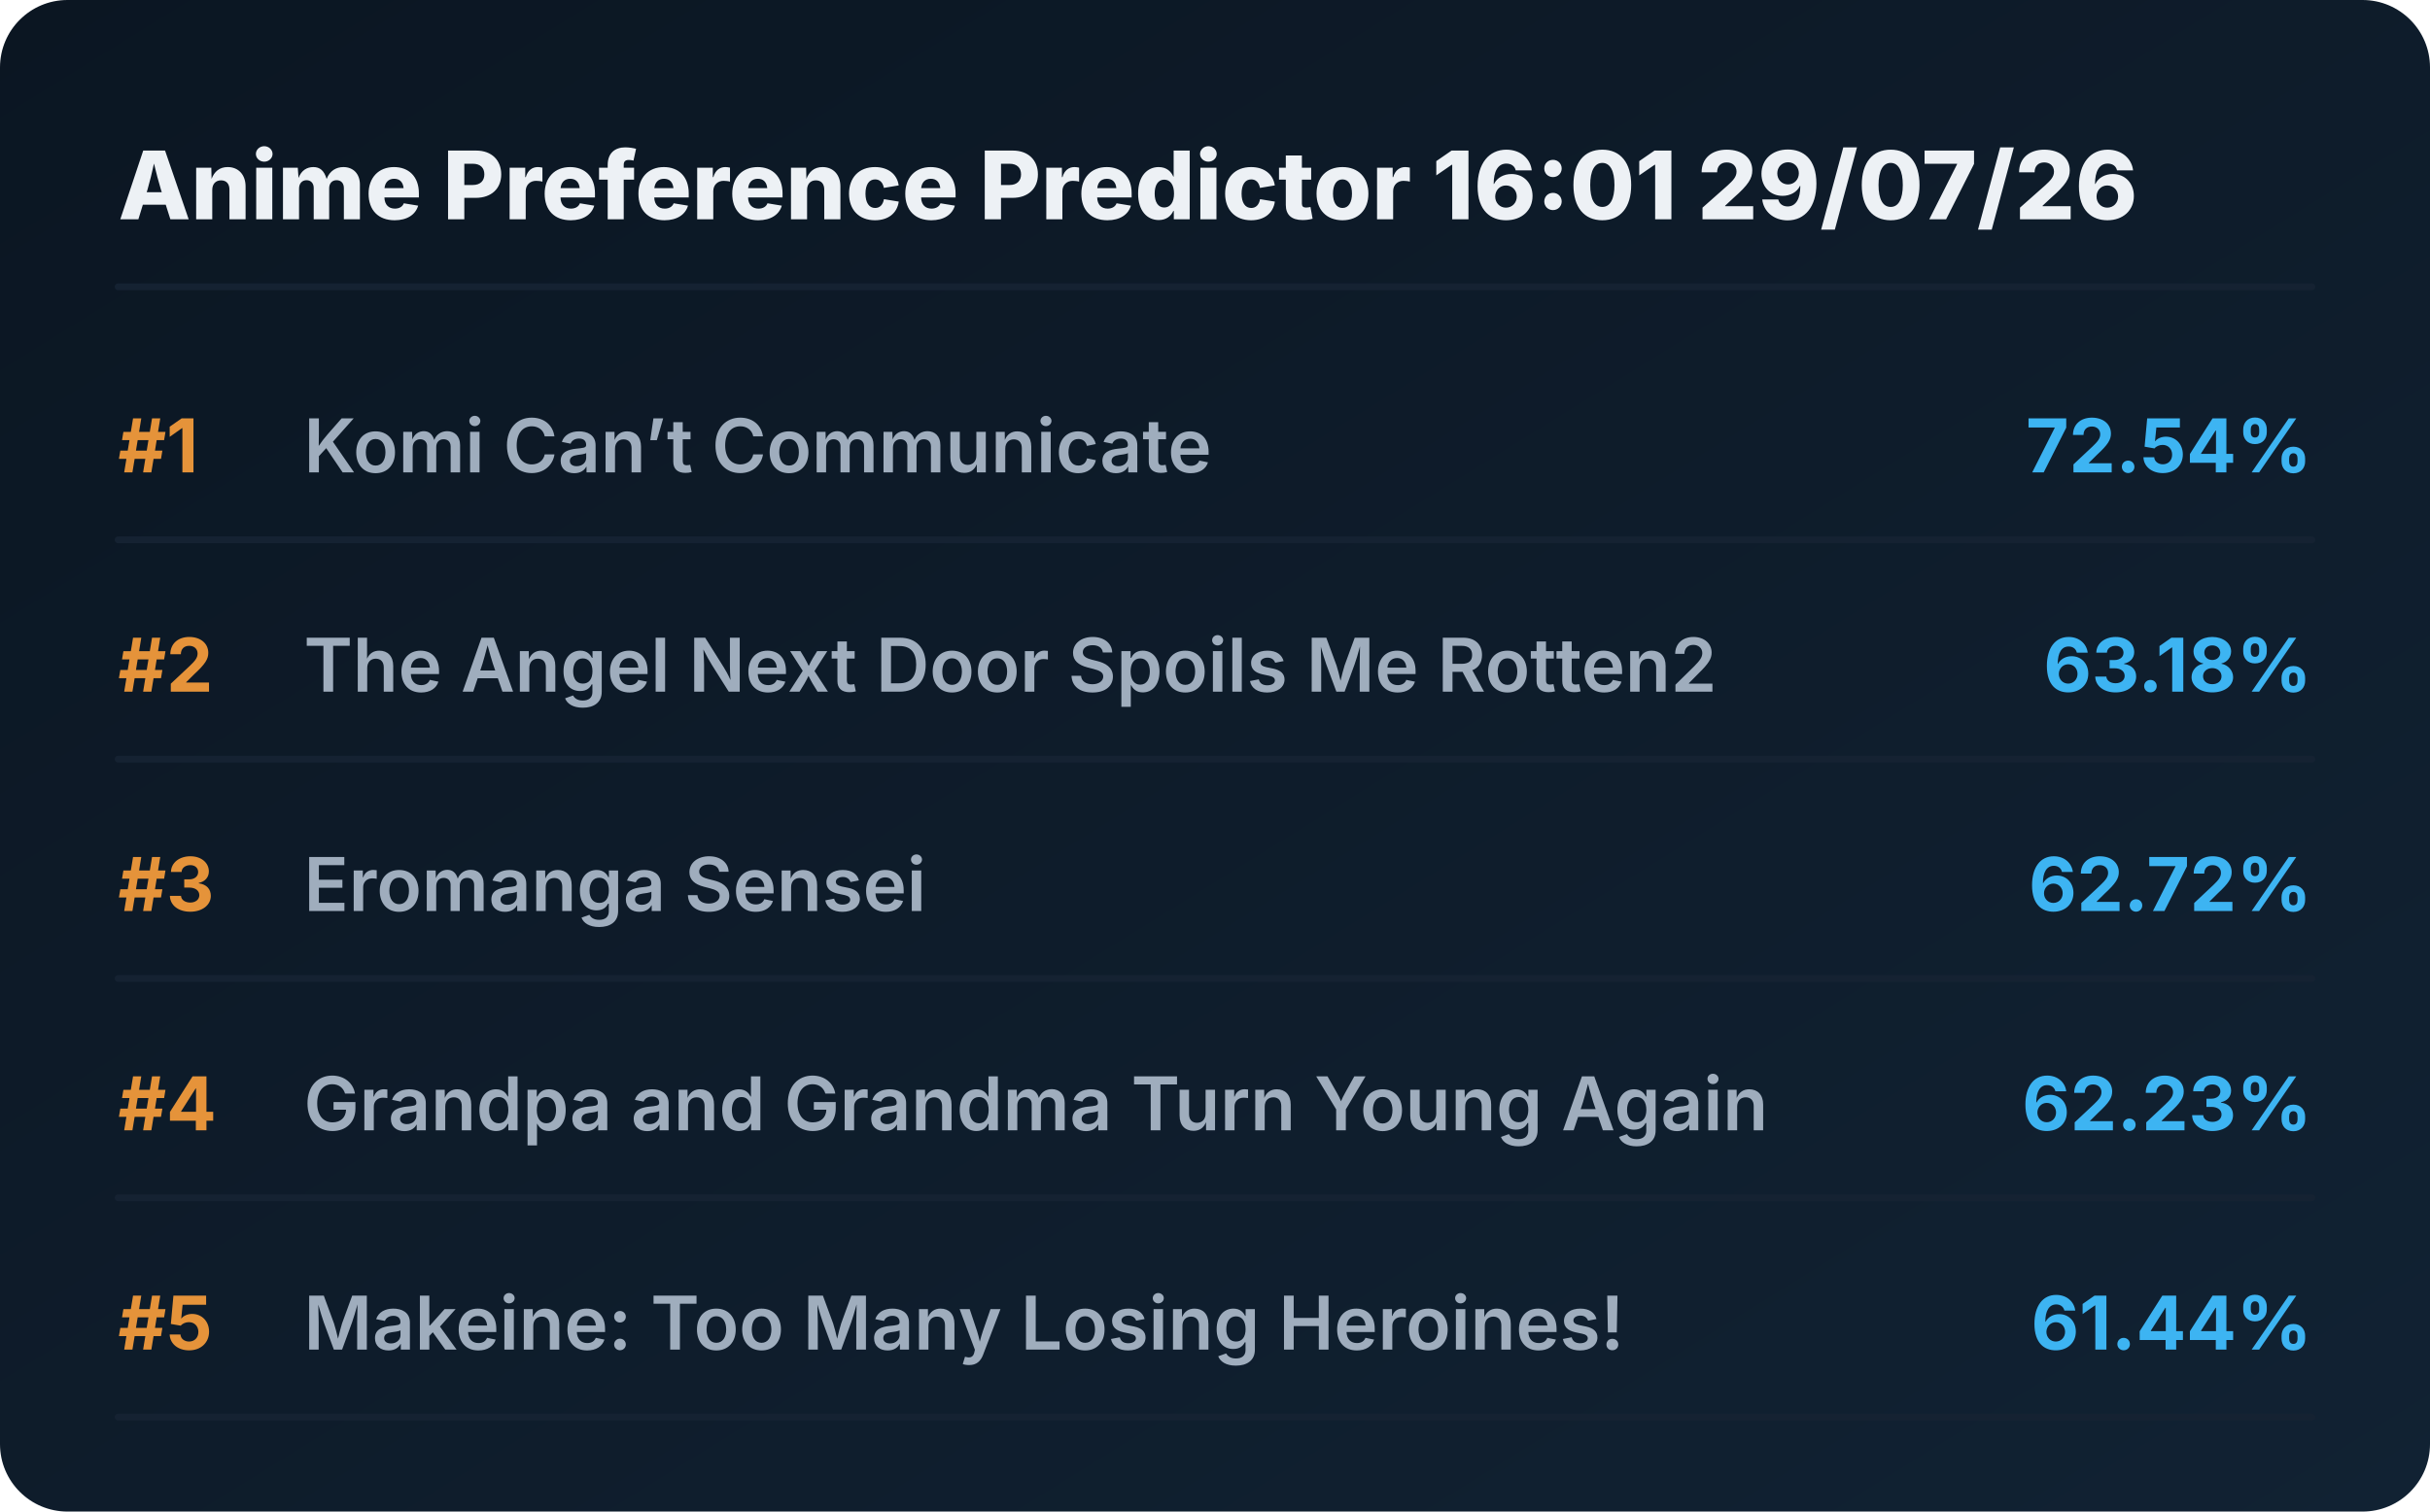
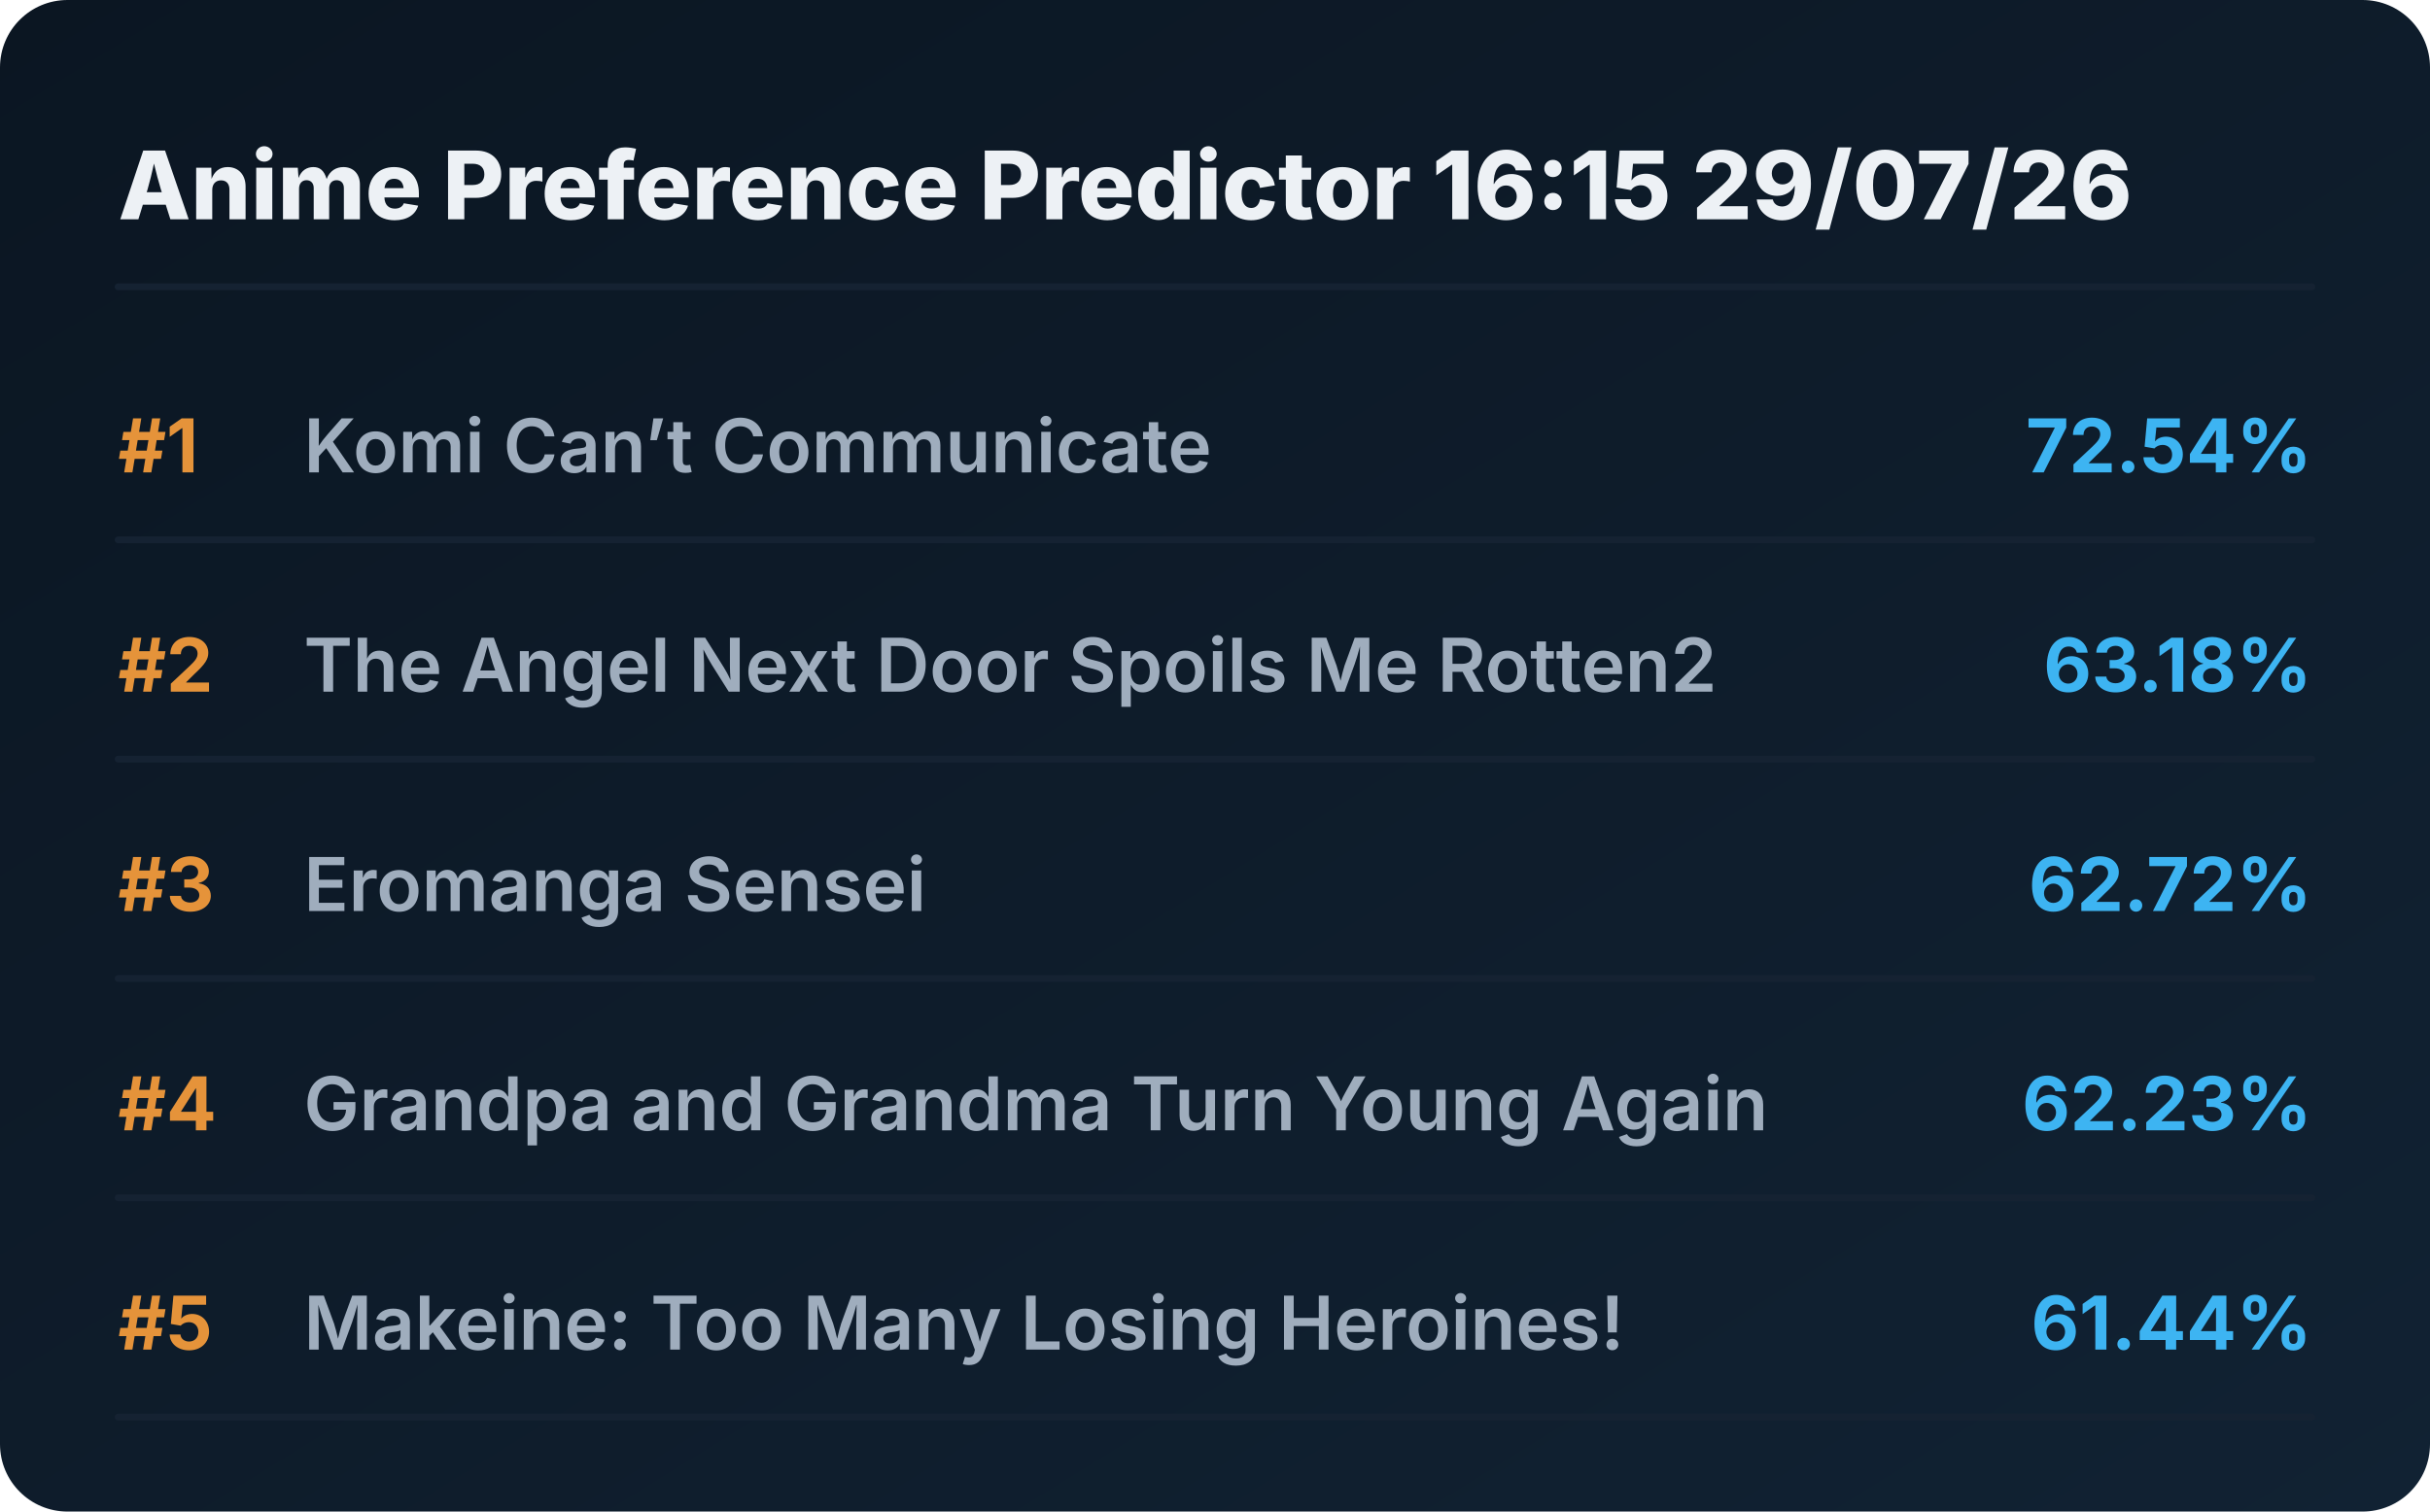
<svg xmlns="http://www.w3.org/2000/svg" viewBox="0 0 720 448" preserveAspectRatio="xMidYMid meet" style="width: 100%; height: auto; max-width: 720px;">
  <defs>
    <linearGradient id="boxGrad" x1="0%" y1="0%" x2="100%" y2="100%">
      <stop offset="0%" stop-color="#0b1622" />
      <stop offset="100%" stop-color="#112233" />
    </linearGradient>
    <clipPath id="titleClip">
      <rect x="90" y="0" width="510" height="100%" />
    </clipPath>
  </defs>
  <style>
    .bg { fill: url(#boxGrad); rx: 20px; }
    .header { font-family: 'Overpass', 'Inter', system-ui, sans-serif; font-weight: 800; font-size: 28px; fill: #edf1f5; }
    .rank { font-family: 'Overpass', 'Inter', system-ui, sans-serif; font-weight: 700; font-size: 22px; fill: #e5933a; }
    .title { font-family: 'Overpass', 'Inter', system-ui, sans-serif; font-weight: 600; font-size: 22px; fill: #9fadbd; }
    .score { font-family: 'Overpass', 'Inter', system-ui, sans-serif; font-weight: 700; font-size: 22px; fill: #3db4f2; }
    .line { stroke: #152232; stroke-width: 2; stroke-linecap: round; }
  </style>
  <rect class="bg" width="720" height="448" />
-   <text x="35" y="65" class="header">Anime Preference Predictor 16:01 29/07/26</text>
+   <text x="35" y="65" class="header">Anime Preference Predictor 16:15 29/07/26</text>
  <line x1="35" y1="85" x2="685" y2="85" class="line" />
  <g transform="translate(0, 0)">
    <text x="35" y="140" class="rank">#1</text>
    <text x="90" y="140" class="title">Komi Can’t Communicate</text>
    <text x="685" y="140" class="score" text-anchor="end">72.54%</text>
    <line x1="35" y1="160" x2="685" y2="160" class="line" />
  </g>
  <g transform="translate(0, 65)">
    <text x="35" y="140" class="rank">#2</text>
    <text x="90" y="140" class="title">The Angel Next Door Spoils Me Rotten2</text>
    <text x="685" y="140" class="score" text-anchor="end">63.18%</text>
    <line x1="35" y1="160" x2="685" y2="160" class="line" />
  </g>
  <g transform="translate(0, 130)">
    <text x="35" y="140" class="rank">#3</text>
    <text x="90" y="140" class="title">Eromanga Sensei</text>
    <text x="685" y="140" class="score" text-anchor="end">62.72%</text>
    <line x1="35" y1="160" x2="685" y2="160" class="line" />
  </g>
  <g transform="translate(0, 195)">
    <text x="35" y="140" class="rank">#4</text>
    <text x="90" y="140" class="title">Grandpa and Grandma Turn Young Again</text>
    <text x="685" y="140" class="score" text-anchor="end">62.23%</text>
    <line x1="35" y1="160" x2="685" y2="160" class="line" />
  </g>
  <g transform="translate(0, 260)">
    <text x="35" y="140" class="rank">#5</text>
    <text x="90" y="140" class="title">Makeine: Too Many Losing Heroines!</text>
    <text x="685" y="140" class="score" text-anchor="end">61.44%</text>
    <line x1="35" y1="160" x2="685" y2="160" class="line" />
  </g>
</svg>
